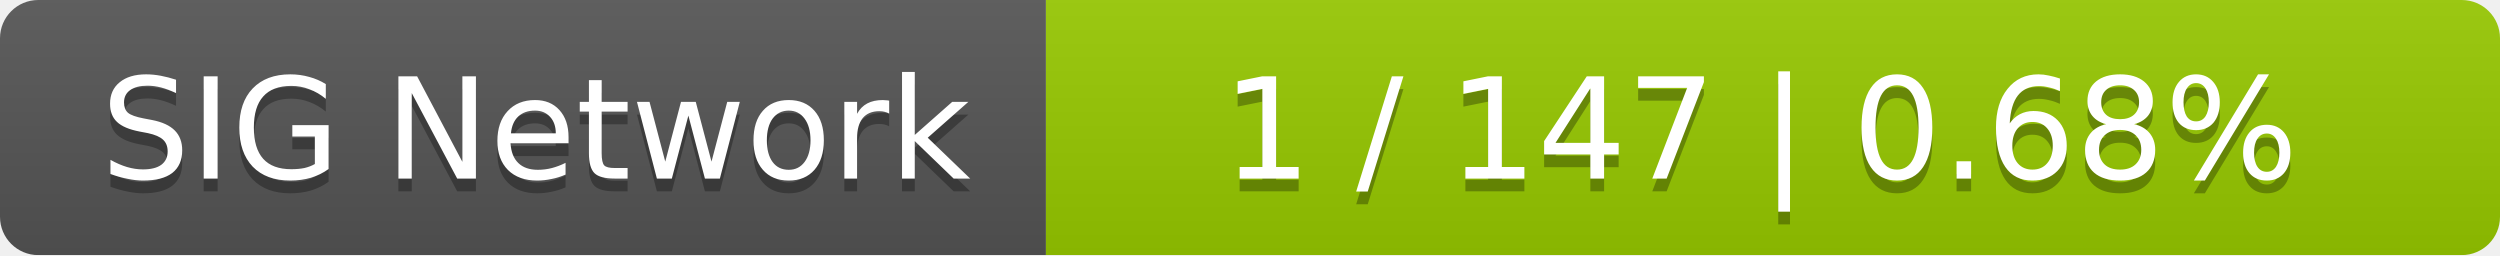
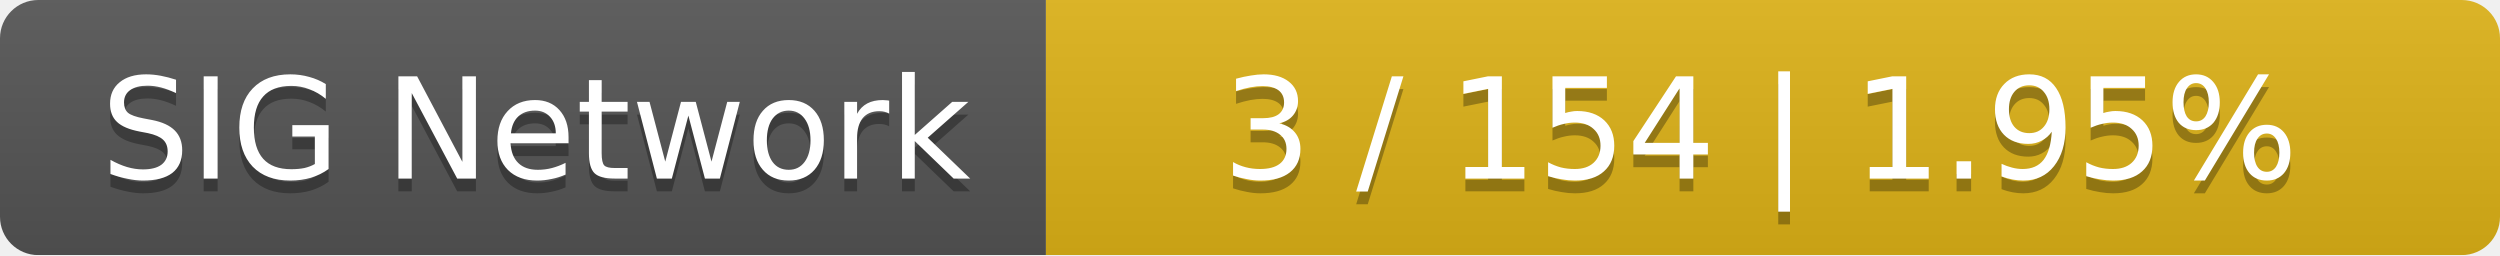
<svg xmlns="http://www.w3.org/2000/svg" width="196" height="20">
  <linearGradient id="smooth" x2="0" y2="100%">
    <stop offset="0" stop-color="#bbb" stop-opacity=".1" />
    <stop offset="1" stop-opacity=".1" />
  </linearGradient>
  <mask id="round">
    <rect width="196" height="20" rx="3" fill="#fff" />
  </mask>
  <g mask="url(#round)">
    <rect width="82" height="20" fill="#555" />
-     <rect x="82" width="114" height="20" fill="#97ca00" />
+     <rect x="82" width="114" height="20" fill="#dfb317" />
    <rect width="196" height="20" fill="url(#smooth)" />
  </g>
  <g fill="#fff" text-anchor="middle" font-family="DejaVu Sans,Verdana,Geneva,sans-serif" font-size="11">
    <text x="42" y="15" fill="#010101" fill-opacity=".3">SIG Network</text>
    <text x="42" y="14">SIG Network</text>
-     <text x="138" y="15" fill="#010101" fill-opacity=".3">1 / 147    |    0.68%</text>
-     <text x="138" y="14">1 / 147    |    0.68%</text>
+     <text x="138" y="15" fill="#010101" fill-opacity=".3">3 / 154    |    1.95%</text>
+     <text x="138" y="14">3 / 154    |    1.95%</text>
  </g>
</svg>
